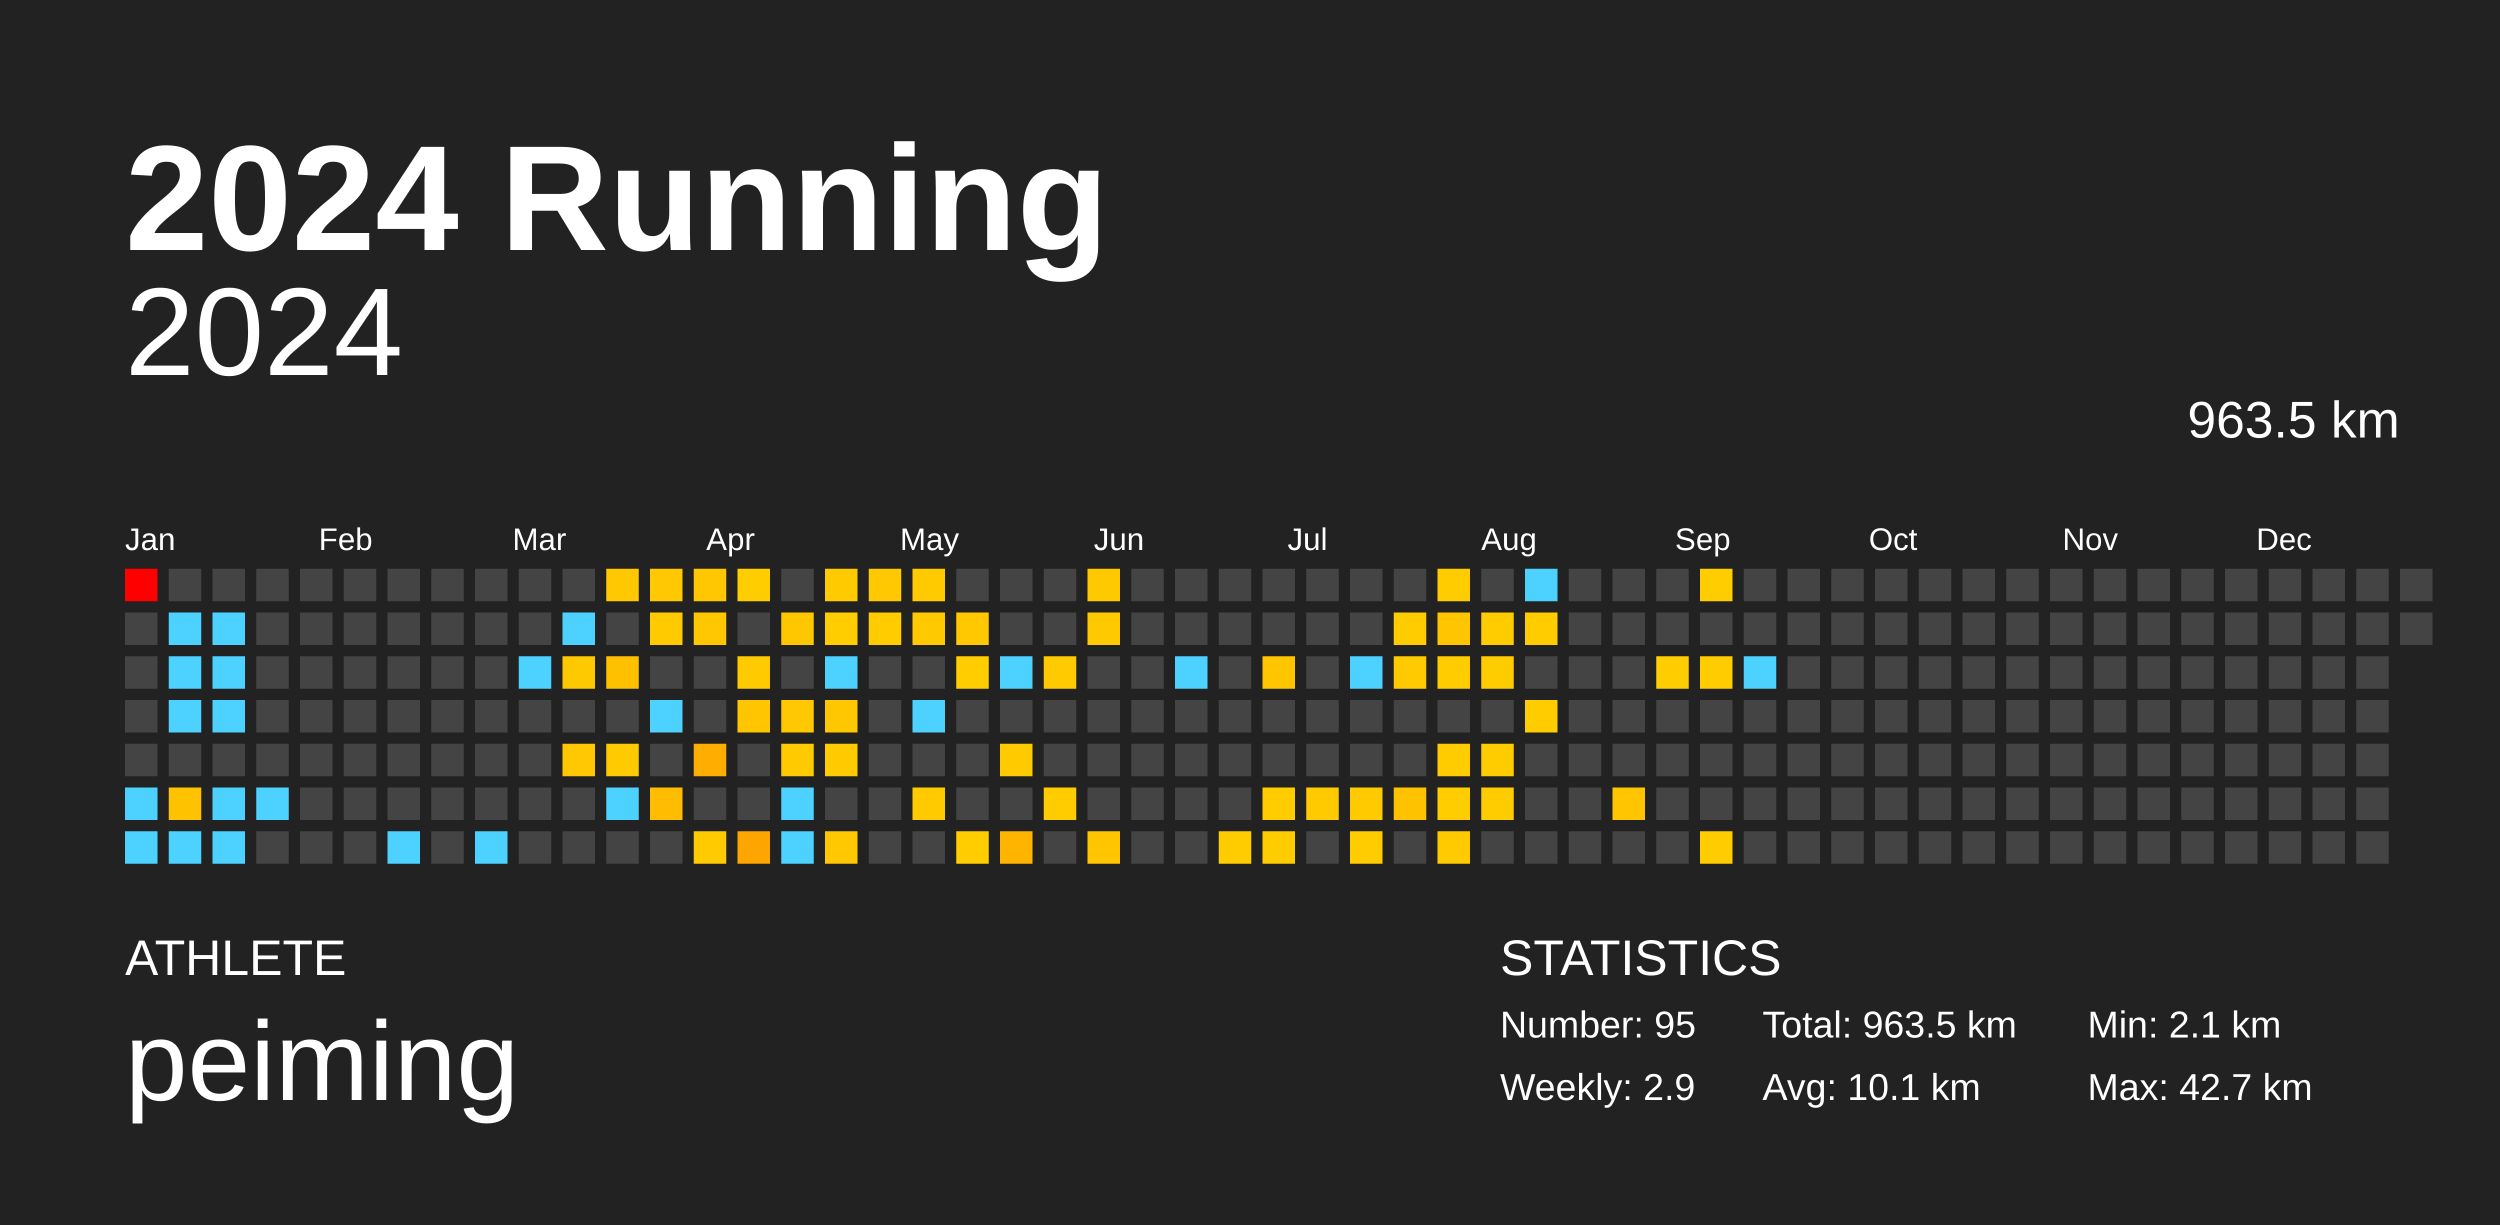
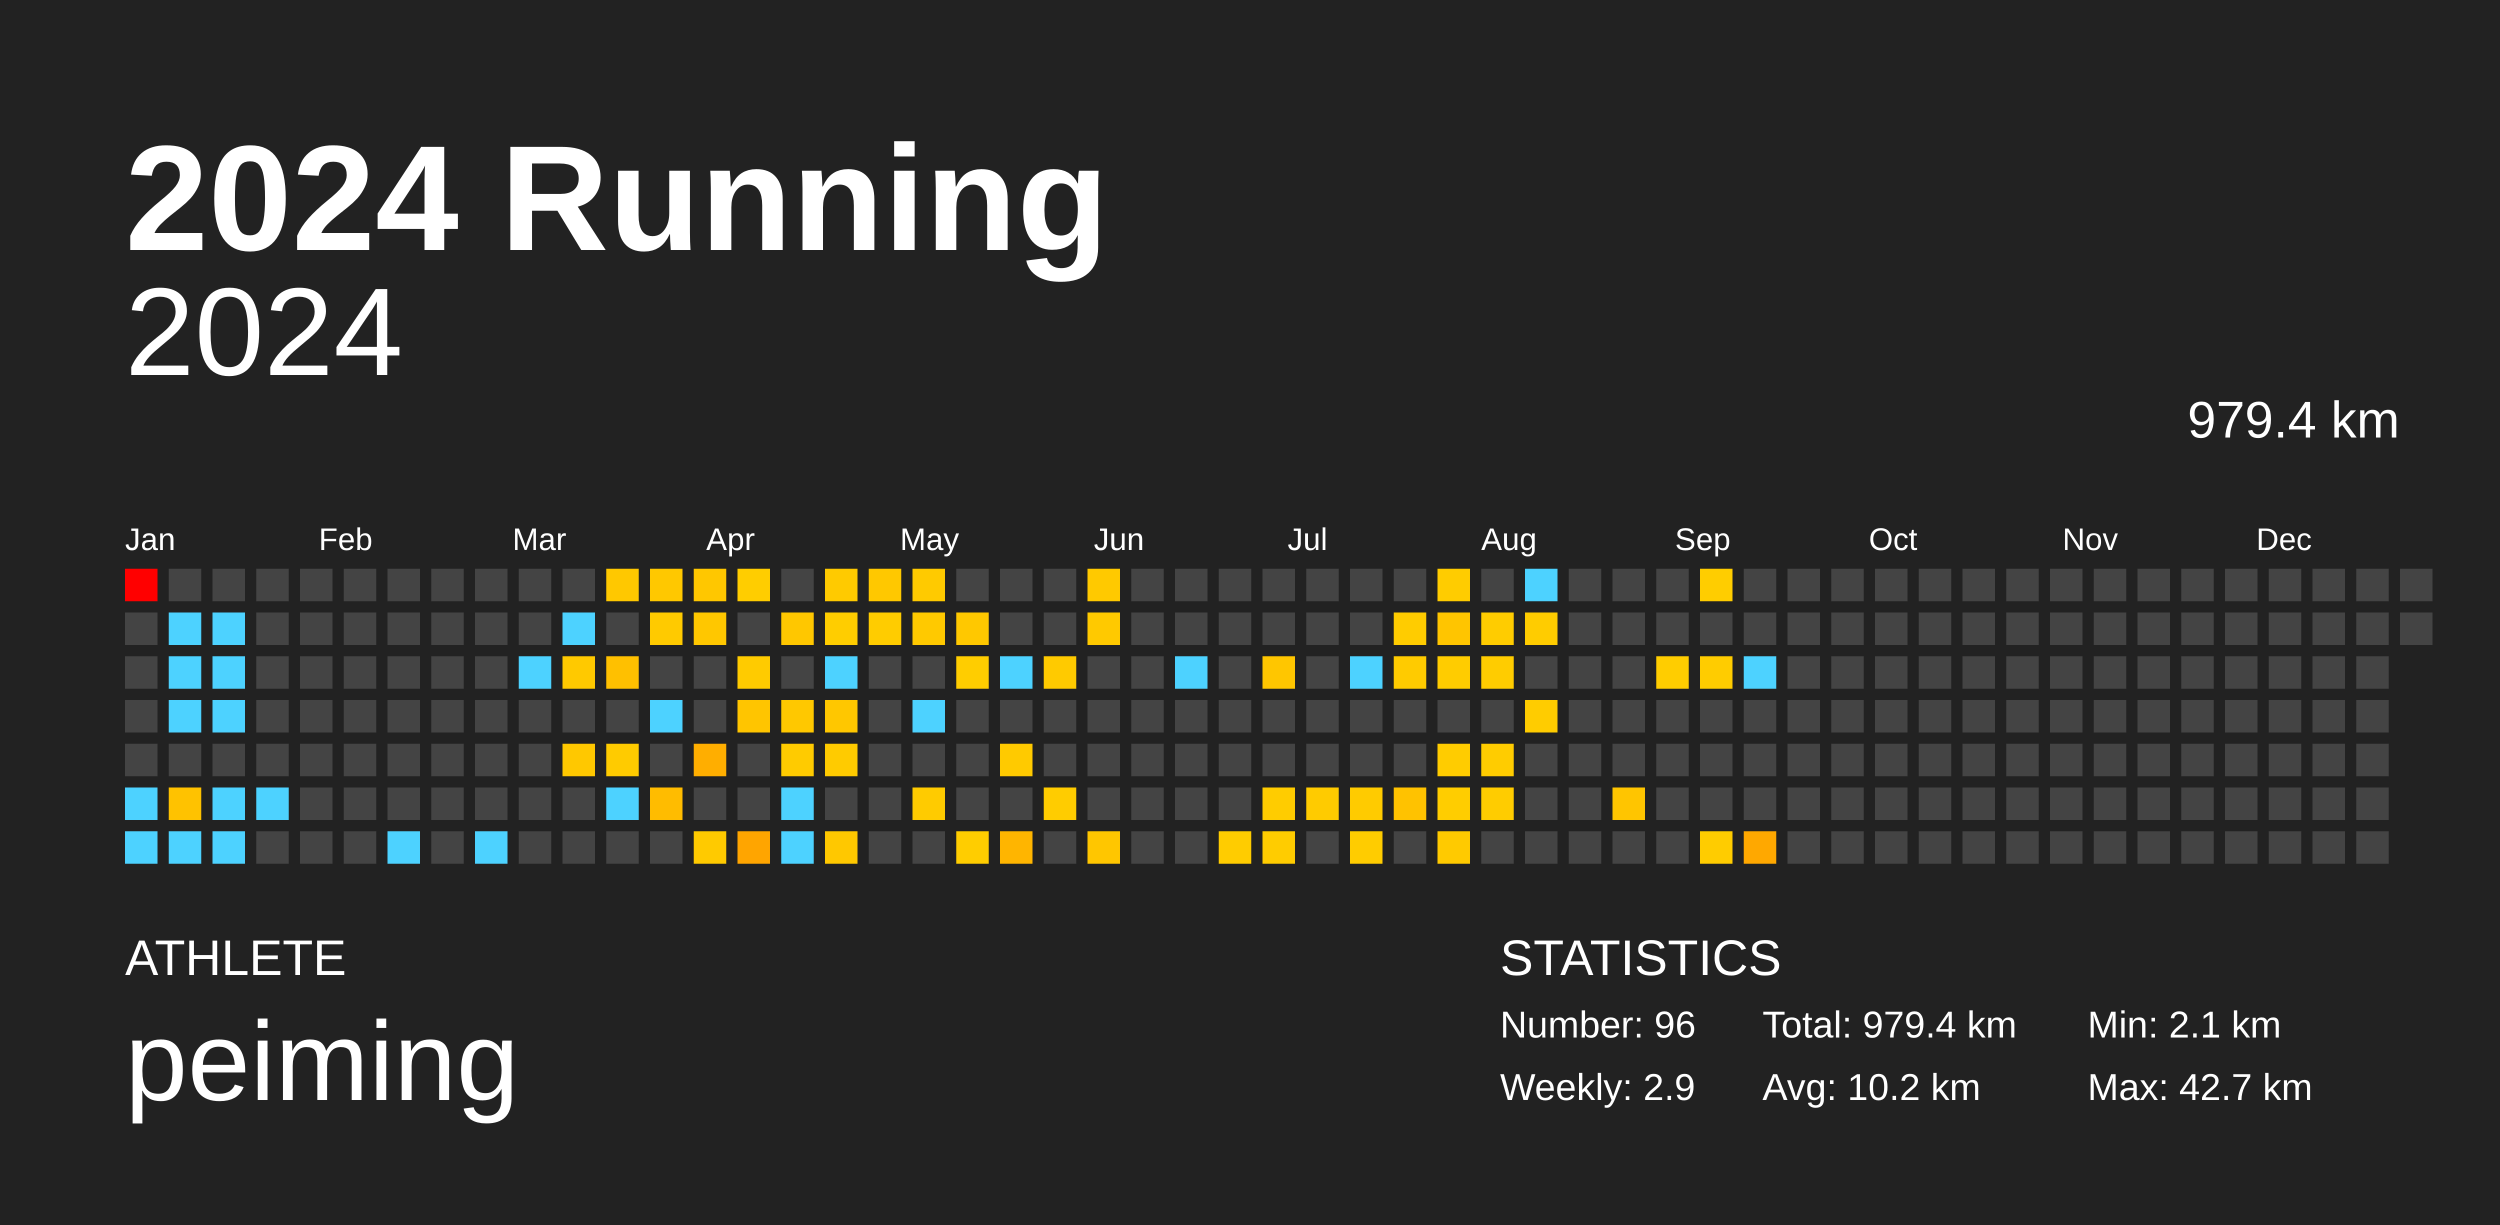
<svg xmlns="http://www.w3.org/2000/svg" baseProfile="full" height="98mm" version="1.1" viewBox="0,0,200,98" width="200mm">
  <defs />
  <rect fill="#222222" height="98" width="200" x="0" y="0" />
  <text fill="#FFFFFF" style="font-size:12px; font-family:Arial; font-weight:bold;" x="10" y="20">2024 Running</text>
  <text fill="#FFFFFF" style="font-size:4px; font-family:Arial" x="10" y="78">ATHLETE</text>
  <text fill="#FFFFFF" style="font-size:9px; font-family:Arial" x="10" y="88">peiming</text>
  <text fill="#FFFFFF" style="font-size:4px; font-family:Arial" x="120" y="78">STATISTICS</text>
-   <text fill="#FFFFFF" style="font-size:3px; font-family:Arial" x="120" y="83">Number: 95</text>
+   <text fill="#FFFFFF" style="font-size:3px; font-family:Arial" x="120" y="83">Number: 96</text>
  <text fill="#FFFFFF" style="font-size:3px; font-family:Arial" x="120" y="88">Weekly: 2.9</text>
-   <text fill="#FFFFFF" style="font-size:3px; font-family:Arial" x="141" y="83">Total: 963.5 km</text>
-   <text fill="#FFFFFF" style="font-size:3px; font-family:Arial" x="141" y="88">Avg: 10.1 km</text>
+   <text fill="#FFFFFF" style="font-size:3px; font-family:Arial" x="141" y="83">Total: 979.4 km</text>
+   <text fill="#FFFFFF" style="font-size:3px; font-family:Arial" x="141" y="88">Avg: 10.2 km</text>
  <text fill="#FFFFFF" style="font-size:3px; font-family:Arial" x="167" y="83">Min: 2.1 km</text>
  <text fill="#FFFFFF" style="font-size:3px; font-family:Arial" x="167" y="88">Max: 42.7 km</text>
  <text alignment-baseline="hanging" fill="#FFFFFF" style="font-size:10.0px; font-family:Arial;" x="10" y="30">2024</text>
-   <text alignment-baseline="hanging" fill="#FFFFFF" style="font-size:4.125px; font-family:Arial;" x="175" y="35">963.5 km</text>
+   <text alignment-baseline="hanging" fill="#FFFFFF" style="font-size:4.125px; font-family:Arial;" x="175" y="35">979.4 km</text>
  <text fill="#FFFFFF" style="font-size:2.5px; font-family:Arial" x="10.0" y="44">Jan</text>
  <text fill="#FFFFFF" style="font-size:2.5px; font-family:Arial" x="25.5" y="44">Feb</text>
  <text fill="#FFFFFF" style="font-size:2.5px; font-family:Arial" x="41.0" y="44">Mar</text>
  <text fill="#FFFFFF" style="font-size:2.5px; font-family:Arial" x="56.5" y="44">Apr</text>
  <text fill="#FFFFFF" style="font-size:2.5px; font-family:Arial" x="72.0" y="44">May</text>
  <text fill="#FFFFFF" style="font-size:2.5px; font-family:Arial" x="87.5" y="44">Jun</text>
  <text fill="#FFFFFF" style="font-size:2.5px; font-family:Arial" x="103.0" y="44">Jul</text>
  <text fill="#FFFFFF" style="font-size:2.5px; font-family:Arial" x="118.5" y="44">Aug</text>
  <text fill="#FFFFFF" style="font-size:2.5px; font-family:Arial" x="134.0" y="44">Sep</text>
  <text fill="#FFFFFF" style="font-size:2.5px; font-family:Arial" x="149.5" y="44">Oct</text>
  <text fill="#FFFFFF" style="font-size:2.5px; font-family:Arial" x="165.0" y="44">Nov</text>
  <text fill="#FFFFFF" style="font-size:2.5px; font-family:Arial" x="180.5" y="44">Dec</text>
  <rect fill="red" height="2.6" width="2.6" x="10.0" y="45.5" />
  <rect fill="#444444" height="2.6" width="2.6" x="10.0" y="49.0" />
  <rect fill="#444444" height="2.6" width="2.6" x="10.0" y="52.5" />
  <rect fill="#444444" height="2.6" width="2.6" x="10.0" y="56.0" />
  <rect fill="#444444" height="2.6" width="2.6" x="10.0" y="59.5" />
  <rect fill="#4dd2ff" height="2.6" width="2.6" x="10.0" y="63.0" />
  <rect fill="#4dd2ff" height="2.6" width="2.6" x="10.0" y="66.5" />
  <rect fill="#444444" height="2.6" width="2.6" x="13.5" y="45.5" />
  <rect fill="#4dd2ff" height="2.6" width="2.6" x="13.5" y="49.0" />
  <rect fill="#4dd2ff" height="2.6" width="2.6" x="13.5" y="52.5" />
  <rect fill="#4dd2ff" height="2.6" width="2.6" x="13.5" y="56.0" />
  <rect fill="#444444" height="2.6" width="2.6" x="13.5" y="59.5" />
  <rect fill="#ffc200" height="2.6" width="2.6" x="13.5" y="63.0" />
  <rect fill="#4dd2ff" height="2.6" width="2.6" x="13.5" y="66.5" />
  <rect fill="#444444" height="2.6" width="2.6" x="17.0" y="45.5" />
  <rect fill="#4dd2ff" height="2.6" width="2.6" x="17.0" y="49.0" />
  <rect fill="#4dd2ff" height="2.6" width="2.6" x="17.0" y="52.5" />
  <rect fill="#4dd2ff" height="2.6" width="2.6" x="17.0" y="56.0" />
  <rect fill="#444444" height="2.6" width="2.6" x="17.0" y="59.5" />
  <rect fill="#4dd2ff" height="2.6" width="2.6" x="17.0" y="63.0" />
  <rect fill="#4dd2ff" height="2.6" width="2.6" x="17.0" y="66.5" />
  <rect fill="#444444" height="2.6" width="2.6" x="20.5" y="45.5" />
  <rect fill="#444444" height="2.6" width="2.6" x="20.5" y="49.0" />
  <rect fill="#444444" height="2.6" width="2.6" x="20.5" y="52.5" />
  <rect fill="#444444" height="2.6" width="2.6" x="20.5" y="56.0" />
  <rect fill="#444444" height="2.6" width="2.6" x="20.5" y="59.5" />
  <rect fill="#4dd2ff" height="2.6" width="2.6" x="20.5" y="63.0" />
  <rect fill="#444444" height="2.6" width="2.6" x="20.5" y="66.5" />
  <rect fill="#444444" height="2.6" width="2.6" x="24.0" y="45.5" />
  <rect fill="#444444" height="2.6" width="2.6" x="24.0" y="49.0" />
  <rect fill="#444444" height="2.6" width="2.6" x="24.0" y="52.5" />
  <rect fill="#444444" height="2.6" width="2.6" x="24.0" y="56.0" />
  <rect fill="#444444" height="2.6" width="2.6" x="24.0" y="59.5" />
  <rect fill="#444444" height="2.6" width="2.6" x="24.0" y="63.0" />
  <rect fill="#444444" height="2.6" width="2.6" x="24.0" y="66.5" />
  <rect fill="#444444" height="2.6" width="2.6" x="27.5" y="45.5" />
  <rect fill="#444444" height="2.6" width="2.6" x="27.5" y="49.0" />
  <rect fill="#444444" height="2.6" width="2.6" x="27.5" y="52.5" />
  <rect fill="#444444" height="2.6" width="2.6" x="27.5" y="56.0" />
  <rect fill="#444444" height="2.6" width="2.6" x="27.5" y="59.5" />
  <rect fill="#444444" height="2.6" width="2.6" x="27.5" y="63.0" />
  <rect fill="#444444" height="2.6" width="2.6" x="27.5" y="66.5" />
  <rect fill="#444444" height="2.6" width="2.6" x="31.0" y="45.5" />
  <rect fill="#444444" height="2.6" width="2.6" x="31.0" y="49.0" />
  <rect fill="#444444" height="2.6" width="2.6" x="31.0" y="52.5" />
  <rect fill="#444444" height="2.6" width="2.6" x="31.0" y="56.0" />
  <rect fill="#444444" height="2.6" width="2.6" x="31.0" y="59.5" />
  <rect fill="#444444" height="2.6" width="2.6" x="31.0" y="63.0" />
  <rect fill="#4dd2ff" height="2.6" width="2.6" x="31.0" y="66.5" />
  <rect fill="#444444" height="2.6" width="2.6" x="34.5" y="45.5" />
  <rect fill="#444444" height="2.6" width="2.6" x="34.5" y="49.0" />
  <rect fill="#444444" height="2.6" width="2.6" x="34.5" y="52.5" />
  <rect fill="#444444" height="2.6" width="2.6" x="34.5" y="56.0" />
  <rect fill="#444444" height="2.6" width="2.6" x="34.5" y="59.5" />
  <rect fill="#444444" height="2.6" width="2.6" x="34.5" y="63.0" />
  <rect fill="#444444" height="2.6" width="2.6" x="34.5" y="66.5" />
  <rect fill="#444444" height="2.6" width="2.6" x="38.0" y="45.5" />
  <rect fill="#444444" height="2.6" width="2.6" x="38.0" y="49.0" />
  <rect fill="#444444" height="2.6" width="2.6" x="38.0" y="52.5" />
  <rect fill="#444444" height="2.6" width="2.6" x="38.0" y="56.0" />
  <rect fill="#444444" height="2.6" width="2.6" x="38.0" y="59.5" />
  <rect fill="#444444" height="2.6" width="2.6" x="38.0" y="63.0" />
  <rect fill="#4dd2ff" height="2.6" width="2.6" x="38.0" y="66.5" />
  <rect fill="#444444" height="2.6" width="2.6" x="41.5" y="45.5" />
  <rect fill="#444444" height="2.6" width="2.6" x="41.5" y="49.0" />
  <rect fill="#4dd2ff" height="2.6" width="2.6" x="41.5" y="52.5" />
  <rect fill="#444444" height="2.6" width="2.6" x="41.5" y="56.0" />
  <rect fill="#444444" height="2.6" width="2.6" x="41.5" y="59.5" />
  <rect fill="#444444" height="2.6" width="2.6" x="41.5" y="63.0" />
  <rect fill="#444444" height="2.6" width="2.6" x="41.5" y="66.5" />
  <rect fill="#444444" height="2.6" width="2.6" x="45.0" y="45.5" />
  <rect fill="#4dd2ff" height="2.6" width="2.6" x="45.0" y="49.0" />
  <rect fill="#ffc900" height="2.6" width="2.6" x="45.0" y="52.5" />
  <rect fill="#444444" height="2.6" width="2.6" x="45.0" y="56.0" />
  <rect fill="#ffc800" height="2.6" width="2.6" x="45.0" y="59.5" />
  <rect fill="#444444" height="2.6" width="2.6" x="45.0" y="63.0" />
  <rect fill="#444444" height="2.6" width="2.6" x="45.0" y="66.5" />
  <rect fill="#ffc800" height="2.6" width="2.6" x="48.5" y="45.5" />
  <rect fill="#444444" height="2.6" width="2.6" x="48.5" y="49.0" />
  <rect fill="#ffc000" height="2.6" width="2.6" x="48.5" y="52.5" />
  <rect fill="#444444" height="2.6" width="2.6" x="48.5" y="56.0" />
  <rect fill="#ffcb00" height="2.6" width="2.6" x="48.5" y="59.5" />
  <rect fill="#4dd2ff" height="2.6" width="2.6" x="48.5" y="63.0" />
  <rect fill="#444444" height="2.6" width="2.6" x="48.5" y="66.5" />
  <rect fill="#ffc800" height="2.6" width="2.6" x="52.0" y="45.5" />
  <rect fill="#ffca00" height="2.6" width="2.6" x="52.0" y="49.0" />
  <rect fill="#444444" height="2.6" width="2.6" x="52.0" y="52.5" />
  <rect fill="#4dd2ff" height="2.6" width="2.6" x="52.0" y="56.0" />
  <rect fill="#444444" height="2.6" width="2.6" x="52.0" y="59.5" />
  <rect fill="#ffbc00" height="2.6" width="2.6" x="52.0" y="63.0" />
  <rect fill="#444444" height="2.6" width="2.6" x="52.0" y="66.5" />
  <rect fill="#ffc700" height="2.6" width="2.6" x="55.5" y="45.5" />
  <rect fill="#ffc700" height="2.6" width="2.6" x="55.5" y="49.0" />
  <rect fill="#444444" height="2.6" width="2.6" x="55.5" y="52.5" />
  <rect fill="#444444" height="2.6" width="2.6" x="55.5" y="56.0" />
  <rect fill="#ffae00" height="2.6" width="2.6" x="55.5" y="59.5" />
  <rect fill="#444444" height="2.6" width="2.6" x="55.5" y="63.0" />
  <rect fill="#ffca00" height="2.6" width="2.6" x="55.5" y="66.5" />
  <rect fill="#ffcd00" height="2.6" width="2.6" x="59.0" y="45.5" />
  <rect fill="#444444" height="2.6" width="2.6" x="59.0" y="49.0" />
  <rect fill="#ffcb00" height="2.6" width="2.6" x="59.0" y="52.5" />
  <rect fill="#ffc500" height="2.6" width="2.6" x="59.0" y="56.0" />
  <rect fill="#444444" height="2.6" width="2.6" x="59.0" y="59.5" />
  <rect fill="#444444" height="2.6" width="2.6" x="59.0" y="63.0" />
  <rect fill="#ffa500" height="2.6" width="2.6" x="59.0" y="66.5" />
  <rect fill="#444444" height="2.6" width="2.6" x="62.5" y="45.5" />
  <rect fill="#ffc700" height="2.6" width="2.6" x="62.5" y="49.0" />
  <rect fill="#444444" height="2.6" width="2.6" x="62.5" y="52.5" />
  <rect fill="#ffc800" height="2.6" width="2.6" x="62.5" y="56.0" />
  <rect fill="#ffcb00" height="2.6" width="2.6" x="62.5" y="59.5" />
  <rect fill="#4dd2ff" height="2.6" width="2.6" x="62.5" y="63.0" />
  <rect fill="#4dd2ff" height="2.6" width="2.6" x="62.5" y="66.5" />
  <rect fill="#ffca00" height="2.6" width="2.6" x="66.0" y="45.5" />
  <rect fill="#ffcd00" height="2.6" width="2.6" x="66.0" y="49.0" />
  <rect fill="#4dd2ff" height="2.6" width="2.6" x="66.0" y="52.5" />
  <rect fill="#ffc700" height="2.6" width="2.6" x="66.0" y="56.0" />
  <rect fill="#ffcb00" height="2.6" width="2.6" x="66.0" y="59.5" />
  <rect fill="#444444" height="2.6" width="2.6" x="66.0" y="63.0" />
  <rect fill="#ffc800" height="2.6" width="2.6" x="66.0" y="66.5" />
  <rect fill="#ffc800" height="2.6" width="2.6" x="69.5" y="45.5" />
  <rect fill="#ffcc00" height="2.6" width="2.6" x="69.5" y="49.0" />
  <rect fill="#444444" height="2.6" width="2.6" x="69.5" y="52.5" />
  <rect fill="#444444" height="2.6" width="2.6" x="69.5" y="56.0" />
  <rect fill="#444444" height="2.6" width="2.6" x="69.5" y="59.5" />
  <rect fill="#444444" height="2.6" width="2.6" x="69.5" y="63.0" />
  <rect fill="#444444" height="2.6" width="2.6" x="69.5" y="66.5" />
  <rect fill="#ffca00" height="2.6" width="2.6" x="73.0" y="45.5" />
  <rect fill="#ffc900" height="2.6" width="2.6" x="73.0" y="49.0" />
  <rect fill="#444444" height="2.6" width="2.6" x="73.0" y="52.5" />
  <rect fill="#4dd2ff" height="2.6" width="2.6" x="73.0" y="56.0" />
  <rect fill="#444444" height="2.6" width="2.6" x="73.0" y="59.5" />
  <rect fill="#ffcb00" height="2.6" width="2.6" x="73.0" y="63.0" />
  <rect fill="#444444" height="2.6" width="2.6" x="73.0" y="66.5" />
  <rect fill="#444444" height="2.6" width="2.6" x="76.5" y="45.5" />
  <rect fill="#ffc800" height="2.6" width="2.6" x="76.5" y="49.0" />
  <rect fill="#ffcd00" height="2.6" width="2.6" x="76.5" y="52.5" />
  <rect fill="#444444" height="2.6" width="2.6" x="76.5" y="56.0" />
  <rect fill="#444444" height="2.6" width="2.6" x="76.5" y="59.5" />
  <rect fill="#444444" height="2.6" width="2.6" x="76.5" y="63.0" />
  <rect fill="#ffcd00" height="2.6" width="2.6" x="76.5" y="66.5" />
  <rect fill="#444444" height="2.6" width="2.6" x="80.0" y="45.5" />
  <rect fill="#444444" height="2.6" width="2.6" x="80.0" y="49.0" />
  <rect fill="#4dd2ff" height="2.6" width="2.6" x="80.0" y="52.5" />
  <rect fill="#444444" height="2.6" width="2.6" x="80.0" y="56.0" />
  <rect fill="#ffca00" height="2.6" width="2.6" x="80.0" y="59.5" />
  <rect fill="#444444" height="2.6" width="2.6" x="80.0" y="63.0" />
  <rect fill="#ffb500" height="2.6" width="2.6" x="80.0" y="66.5" />
  <rect fill="#444444" height="2.6" width="2.6" x="83.5" y="45.5" />
  <rect fill="#444444" height="2.6" width="2.6" x="83.5" y="49.0" />
  <rect fill="#ffca00" height="2.6" width="2.6" x="83.5" y="52.5" />
  <rect fill="#444444" height="2.6" width="2.6" x="83.5" y="56.0" />
  <rect fill="#444444" height="2.6" width="2.6" x="83.5" y="59.5" />
  <rect fill="#ffcc00" height="2.6" width="2.6" x="83.5" y="63.0" />
  <rect fill="#444444" height="2.6" width="2.6" x="83.5" y="66.5" />
  <rect fill="#ffc900" height="2.6" width="2.6" x="87.0" y="45.5" />
  <rect fill="#ffc900" height="2.6" width="2.6" x="87.0" y="49.0" />
  <rect fill="#444444" height="2.6" width="2.6" x="87.0" y="52.5" />
  <rect fill="#444444" height="2.6" width="2.6" x="87.0" y="56.0" />
  <rect fill="#444444" height="2.6" width="2.6" x="87.0" y="59.5" />
  <rect fill="#444444" height="2.6" width="2.6" x="87.0" y="63.0" />
  <rect fill="#ffc600" height="2.6" width="2.6" x="87.0" y="66.5" />
  <rect fill="#444444" height="2.6" width="2.6" x="90.5" y="45.5" />
  <rect fill="#444444" height="2.6" width="2.6" x="90.5" y="49.0" />
  <rect fill="#444444" height="2.6" width="2.6" x="90.5" y="52.5" />
  <rect fill="#444444" height="2.6" width="2.6" x="90.5" y="56.0" />
  <rect fill="#444444" height="2.6" width="2.6" x="90.5" y="59.5" />
  <rect fill="#444444" height="2.6" width="2.6" x="90.5" y="63.0" />
  <rect fill="#444444" height="2.6" width="2.6" x="90.5" y="66.5" />
  <rect fill="#444444" height="2.6" width="2.6" x="94.0" y="45.5" />
  <rect fill="#444444" height="2.6" width="2.6" x="94.0" y="49.0" />
  <rect fill="#4dd2ff" height="2.6" width="2.6" x="94.0" y="52.5" />
  <rect fill="#444444" height="2.6" width="2.6" x="94.0" y="56.0" />
  <rect fill="#444444" height="2.6" width="2.6" x="94.0" y="59.5" />
  <rect fill="#444444" height="2.6" width="2.6" x="94.0" y="63.0" />
  <rect fill="#444444" height="2.6" width="2.6" x="94.0" y="66.5" />
  <rect fill="#444444" height="2.6" width="2.6" x="97.5" y="45.5" />
  <rect fill="#444444" height="2.6" width="2.6" x="97.5" y="49.0" />
  <rect fill="#444444" height="2.6" width="2.6" x="97.5" y="52.5" />
  <rect fill="#444444" height="2.6" width="2.6" x="97.5" y="56.0" />
  <rect fill="#444444" height="2.6" width="2.6" x="97.5" y="59.5" />
  <rect fill="#444444" height="2.6" width="2.6" x="97.5" y="63.0" />
  <rect fill="#ffcc00" height="2.6" width="2.6" x="97.5" y="66.5" />
  <rect fill="#444444" height="2.6" width="2.6" x="101.0" y="45.5" />
  <rect fill="#444444" height="2.6" width="2.6" x="101.0" y="49.0" />
  <rect fill="#ffc600" height="2.6" width="2.6" x="101.0" y="52.5" />
  <rect fill="#444444" height="2.6" width="2.6" x="101.0" y="56.0" />
  <rect fill="#444444" height="2.6" width="2.6" x="101.0" y="59.5" />
  <rect fill="#ffcc00" height="2.6" width="2.6" x="101.0" y="63.0" />
  <rect fill="#ffcc00" height="2.6" width="2.6" x="101.0" y="66.5" />
  <rect fill="#444444" height="2.6" width="2.6" x="104.5" y="45.5" />
  <rect fill="#444444" height="2.6" width="2.6" x="104.5" y="49.0" />
  <rect fill="#444444" height="2.6" width="2.6" x="104.5" y="52.5" />
  <rect fill="#444444" height="2.6" width="2.6" x="104.5" y="56.0" />
  <rect fill="#444444" height="2.6" width="2.6" x="104.5" y="59.5" />
  <rect fill="#ffcb00" height="2.6" width="2.6" x="104.5" y="63.0" />
  <rect fill="#444444" height="2.6" width="2.6" x="104.5" y="66.5" />
  <rect fill="#444444" height="2.6" width="2.6" x="108.0" y="45.5" />
  <rect fill="#444444" height="2.6" width="2.6" x="108.0" y="49.0" />
  <rect fill="#4dd2ff" height="2.6" width="2.6" x="108.0" y="52.5" />
  <rect fill="#444444" height="2.6" width="2.6" x="108.0" y="56.0" />
  <rect fill="#444444" height="2.6" width="2.6" x="108.0" y="59.5" />
  <rect fill="#ffcb00" height="2.6" width="2.6" x="108.0" y="63.0" />
  <rect fill="#ffcc00" height="2.6" width="2.6" x="108.0" y="66.5" />
  <rect fill="#444444" height="2.6" width="2.6" x="111.5" y="45.5" />
  <rect fill="#ffcc00" height="2.6" width="2.6" x="111.5" y="49.0" />
  <rect fill="#ffcb00" height="2.6" width="2.6" x="111.5" y="52.5" />
  <rect fill="#444444" height="2.6" width="2.6" x="111.5" y="56.0" />
  <rect fill="#444444" height="2.6" width="2.6" x="111.5" y="59.5" />
  <rect fill="#ffc200" height="2.6" width="2.6" x="111.5" y="63.0" />
  <rect fill="#444444" height="2.6" width="2.6" x="111.5" y="66.5" />
  <rect fill="#ffcc00" height="2.6" width="2.6" x="115.0" y="45.5" />
  <rect fill="#ffc500" height="2.6" width="2.6" x="115.0" y="49.0" />
  <rect fill="#ffcc00" height="2.6" width="2.6" x="115.0" y="52.5" />
  <rect fill="#444444" height="2.6" width="2.6" x="115.0" y="56.0" />
  <rect fill="#ffcc00" height="2.6" width="2.6" x="115.0" y="59.5" />
  <rect fill="#ffcd00" height="2.6" width="2.6" x="115.0" y="63.0" />
  <rect fill="#ffca00" height="2.6" width="2.6" x="115.0" y="66.5" />
  <rect fill="#444444" height="2.6" width="2.6" x="118.5" y="45.5" />
  <rect fill="#ffcc00" height="2.6" width="2.6" x="118.5" y="49.0" />
  <rect fill="#ffcc00" height="2.6" width="2.6" x="118.5" y="52.5" />
  <rect fill="#444444" height="2.6" width="2.6" x="118.5" y="56.0" />
  <rect fill="#ffcc00" height="2.6" width="2.6" x="118.5" y="59.5" />
  <rect fill="#ffcc00" height="2.6" width="2.6" x="118.5" y="63.0" />
  <rect fill="#444444" height="2.6" width="2.6" x="118.5" y="66.5" />
  <rect fill="#4dd2ff" height="2.6" width="2.6" x="122.0" y="45.5" />
  <rect fill="#ffcc00" height="2.6" width="2.6" x="122.0" y="49.0" />
  <rect fill="#444444" height="2.6" width="2.6" x="122.0" y="52.5" />
  <rect fill="#ffcc00" height="2.6" width="2.6" x="122.0" y="56.0" />
  <rect fill="#444444" height="2.6" width="2.6" x="122.0" y="59.5" />
  <rect fill="#444444" height="2.6" width="2.6" x="122.0" y="63.0" />
  <rect fill="#444444" height="2.6" width="2.6" x="122.0" y="66.5" />
  <rect fill="#444444" height="2.6" width="2.6" x="125.5" y="45.5" />
  <rect fill="#444444" height="2.6" width="2.6" x="125.5" y="49.0" />
  <rect fill="#444444" height="2.6" width="2.6" x="125.5" y="52.5" />
  <rect fill="#444444" height="2.6" width="2.6" x="125.5" y="56.0" />
  <rect fill="#444444" height="2.6" width="2.6" x="125.5" y="59.5" />
  <rect fill="#444444" height="2.6" width="2.6" x="125.5" y="63.0" />
  <rect fill="#444444" height="2.6" width="2.6" x="125.5" y="66.5" />
  <rect fill="#444444" height="2.6" width="2.6" x="129.0" y="45.5" />
  <rect fill="#444444" height="2.6" width="2.6" x="129.0" y="49.0" />
  <rect fill="#444444" height="2.6" width="2.6" x="129.0" y="52.5" />
  <rect fill="#444444" height="2.6" width="2.6" x="129.0" y="56.0" />
  <rect fill="#444444" height="2.6" width="2.6" x="129.0" y="59.5" />
  <rect fill="#ffc500" height="2.6" width="2.6" x="129.0" y="63.0" />
  <rect fill="#444444" height="2.6" width="2.6" x="129.0" y="66.5" />
  <rect fill="#444444" height="2.6" width="2.6" x="132.5" y="45.5" />
  <rect fill="#444444" height="2.6" width="2.6" x="132.5" y="49.0" />
  <rect fill="#ffcd00" height="2.6" width="2.6" x="132.5" y="52.5" />
  <rect fill="#444444" height="2.6" width="2.6" x="132.5" y="56.0" />
  <rect fill="#444444" height="2.6" width="2.6" x="132.5" y="59.5" />
  <rect fill="#444444" height="2.6" width="2.6" x="132.5" y="63.0" />
  <rect fill="#444444" height="2.6" width="2.6" x="132.5" y="66.5" />
  <rect fill="#ffcd00" height="2.6" width="2.6" x="136.0" y="45.5" />
  <rect fill="#444444" height="2.6" width="2.6" x="136.0" y="49.0" />
  <rect fill="#ffcc00" height="2.6" width="2.6" x="136.0" y="52.5" />
  <rect fill="#444444" height="2.6" width="2.6" x="136.0" y="56.0" />
  <rect fill="#444444" height="2.6" width="2.6" x="136.0" y="59.5" />
  <rect fill="#444444" height="2.6" width="2.6" x="136.0" y="63.0" />
  <rect fill="#ffcc00" height="2.6" width="2.6" x="136.0" y="66.5" />
  <rect fill="#444444" height="2.6" width="2.6" x="139.5" y="45.5" />
  <rect fill="#444444" height="2.6" width="2.6" x="139.5" y="49.0" />
  <rect fill="#4dd2ff" height="2.6" width="2.6" x="139.5" y="52.5" />
  <rect fill="#444444" height="2.6" width="2.6" x="139.5" y="56.0" />
  <rect fill="#444444" height="2.6" width="2.6" x="139.5" y="59.5" />
  <rect fill="#444444" height="2.6" width="2.6" x="139.5" y="63.0" />
-   <rect fill="#444444" height="2.6" width="2.6" x="139.5" y="66.5" />
+   <rect fill="#ffa800" height="2.6" width="2.6" x="139.5" y="66.5" />
  <rect fill="#444444" height="2.6" width="2.6" x="143.0" y="45.5" />
  <rect fill="#444444" height="2.6" width="2.6" x="143.0" y="49.0" />
  <rect fill="#444444" height="2.6" width="2.6" x="143.0" y="52.5" />
  <rect fill="#444444" height="2.6" width="2.6" x="143.0" y="56.0" />
  <rect fill="#444444" height="2.6" width="2.6" x="143.0" y="59.5" />
  <rect fill="#444444" height="2.6" width="2.6" x="143.0" y="63.0" />
  <rect fill="#444444" height="2.6" width="2.6" x="143.0" y="66.5" />
  <rect fill="#444444" height="2.6" width="2.6" x="146.5" y="45.5" />
  <rect fill="#444444" height="2.6" width="2.6" x="146.5" y="49.0" />
  <rect fill="#444444" height="2.6" width="2.6" x="146.5" y="52.5" />
  <rect fill="#444444" height="2.6" width="2.6" x="146.5" y="56.0" />
  <rect fill="#444444" height="2.6" width="2.6" x="146.5" y="59.5" />
  <rect fill="#444444" height="2.6" width="2.6" x="146.5" y="63.0" />
  <rect fill="#444444" height="2.6" width="2.6" x="146.5" y="66.5" />
  <rect fill="#444444" height="2.6" width="2.6" x="150.0" y="45.5" />
  <rect fill="#444444" height="2.6" width="2.6" x="150.0" y="49.0" />
  <rect fill="#444444" height="2.6" width="2.6" x="150.0" y="52.5" />
  <rect fill="#444444" height="2.6" width="2.6" x="150.0" y="56.0" />
  <rect fill="#444444" height="2.6" width="2.6" x="150.0" y="59.5" />
  <rect fill="#444444" height="2.6" width="2.6" x="150.0" y="63.0" />
  <rect fill="#444444" height="2.6" width="2.6" x="150.0" y="66.5" />
  <rect fill="#444444" height="2.6" width="2.6" x="153.5" y="45.5" />
  <rect fill="#444444" height="2.6" width="2.6" x="153.5" y="49.0" />
  <rect fill="#444444" height="2.6" width="2.6" x="153.5" y="52.5" />
  <rect fill="#444444" height="2.6" width="2.6" x="153.5" y="56.0" />
  <rect fill="#444444" height="2.6" width="2.6" x="153.5" y="59.5" />
  <rect fill="#444444" height="2.6" width="2.6" x="153.5" y="63.0" />
  <rect fill="#444444" height="2.6" width="2.6" x="153.5" y="66.5" />
  <rect fill="#444444" height="2.6" width="2.6" x="157.0" y="45.5" />
  <rect fill="#444444" height="2.6" width="2.6" x="157.0" y="49.0" />
  <rect fill="#444444" height="2.6" width="2.6" x="157.0" y="52.5" />
  <rect fill="#444444" height="2.6" width="2.6" x="157.0" y="56.0" />
  <rect fill="#444444" height="2.6" width="2.6" x="157.0" y="59.5" />
  <rect fill="#444444" height="2.6" width="2.6" x="157.0" y="63.0" />
  <rect fill="#444444" height="2.6" width="2.6" x="157.0" y="66.5" />
  <rect fill="#444444" height="2.6" width="2.6" x="160.5" y="45.5" />
  <rect fill="#444444" height="2.6" width="2.6" x="160.5" y="49.0" />
  <rect fill="#444444" height="2.6" width="2.6" x="160.5" y="52.5" />
  <rect fill="#444444" height="2.6" width="2.6" x="160.5" y="56.0" />
  <rect fill="#444444" height="2.6" width="2.6" x="160.5" y="59.5" />
  <rect fill="#444444" height="2.6" width="2.6" x="160.5" y="63.0" />
  <rect fill="#444444" height="2.6" width="2.6" x="160.5" y="66.5" />
  <rect fill="#444444" height="2.6" width="2.6" x="164.0" y="45.5" />
  <rect fill="#444444" height="2.6" width="2.6" x="164.0" y="49.0" />
  <rect fill="#444444" height="2.6" width="2.6" x="164.0" y="52.5" />
  <rect fill="#444444" height="2.6" width="2.6" x="164.0" y="56.0" />
  <rect fill="#444444" height="2.6" width="2.6" x="164.0" y="59.5" />
  <rect fill="#444444" height="2.6" width="2.6" x="164.0" y="63.0" />
  <rect fill="#444444" height="2.6" width="2.6" x="164.0" y="66.5" />
  <rect fill="#444444" height="2.6" width="2.6" x="167.5" y="45.5" />
  <rect fill="#444444" height="2.6" width="2.6" x="167.5" y="49.0" />
  <rect fill="#444444" height="2.6" width="2.6" x="167.5" y="52.5" />
  <rect fill="#444444" height="2.6" width="2.6" x="167.5" y="56.0" />
  <rect fill="#444444" height="2.6" width="2.6" x="167.5" y="59.5" />
  <rect fill="#444444" height="2.6" width="2.6" x="167.5" y="63.0" />
  <rect fill="#444444" height="2.6" width="2.6" x="167.5" y="66.5" />
  <rect fill="#444444" height="2.6" width="2.6" x="171.0" y="45.5" />
  <rect fill="#444444" height="2.6" width="2.6" x="171.0" y="49.0" />
  <rect fill="#444444" height="2.6" width="2.6" x="171.0" y="52.5" />
  <rect fill="#444444" height="2.6" width="2.6" x="171.0" y="56.0" />
  <rect fill="#444444" height="2.6" width="2.6" x="171.0" y="59.5" />
  <rect fill="#444444" height="2.6" width="2.6" x="171.0" y="63.0" />
  <rect fill="#444444" height="2.6" width="2.6" x="171.0" y="66.5" />
  <rect fill="#444444" height="2.6" width="2.6" x="174.5" y="45.5" />
  <rect fill="#444444" height="2.6" width="2.6" x="174.5" y="49.0" />
  <rect fill="#444444" height="2.6" width="2.6" x="174.5" y="52.5" />
  <rect fill="#444444" height="2.6" width="2.6" x="174.5" y="56.0" />
  <rect fill="#444444" height="2.6" width="2.6" x="174.5" y="59.5" />
  <rect fill="#444444" height="2.6" width="2.6" x="174.5" y="63.0" />
  <rect fill="#444444" height="2.6" width="2.6" x="174.5" y="66.5" />
  <rect fill="#444444" height="2.6" width="2.6" x="178.0" y="45.5" />
  <rect fill="#444444" height="2.6" width="2.6" x="178.0" y="49.0" />
  <rect fill="#444444" height="2.6" width="2.6" x="178.0" y="52.5" />
  <rect fill="#444444" height="2.6" width="2.6" x="178.0" y="56.0" />
  <rect fill="#444444" height="2.6" width="2.6" x="178.0" y="59.5" />
  <rect fill="#444444" height="2.6" width="2.6" x="178.0" y="63.0" />
  <rect fill="#444444" height="2.6" width="2.6" x="178.0" y="66.5" />
  <rect fill="#444444" height="2.6" width="2.6" x="181.5" y="45.5" />
  <rect fill="#444444" height="2.6" width="2.6" x="181.5" y="49.0" />
  <rect fill="#444444" height="2.6" width="2.6" x="181.5" y="52.5" />
  <rect fill="#444444" height="2.6" width="2.6" x="181.5" y="56.0" />
  <rect fill="#444444" height="2.6" width="2.6" x="181.5" y="59.5" />
  <rect fill="#444444" height="2.6" width="2.6" x="181.5" y="63.0" />
  <rect fill="#444444" height="2.6" width="2.6" x="181.5" y="66.5" />
  <rect fill="#444444" height="2.6" width="2.6" x="185.0" y="45.5" />
  <rect fill="#444444" height="2.6" width="2.6" x="185.0" y="49.0" />
  <rect fill="#444444" height="2.6" width="2.6" x="185.0" y="52.5" />
  <rect fill="#444444" height="2.6" width="2.6" x="185.0" y="56.0" />
  <rect fill="#444444" height="2.6" width="2.6" x="185.0" y="59.5" />
  <rect fill="#444444" height="2.6" width="2.6" x="185.0" y="63.0" />
  <rect fill="#444444" height="2.6" width="2.6" x="185.0" y="66.5" />
  <rect fill="#444444" height="2.6" width="2.6" x="188.5" y="45.5" />
  <rect fill="#444444" height="2.6" width="2.6" x="188.5" y="49.0" />
  <rect fill="#444444" height="2.6" width="2.6" x="188.5" y="52.5" />
  <rect fill="#444444" height="2.6" width="2.6" x="188.5" y="56.0" />
  <rect fill="#444444" height="2.6" width="2.6" x="188.5" y="59.5" />
  <rect fill="#444444" height="2.6" width="2.6" x="188.5" y="63.0" />
  <rect fill="#444444" height="2.6" width="2.6" x="188.5" y="66.5" />
  <rect fill="#444444" height="2.6" width="2.6" x="192.0" y="45.5" />
  <rect fill="#444444" height="2.6" width="2.6" x="192.0" y="49.0" />
</svg>
